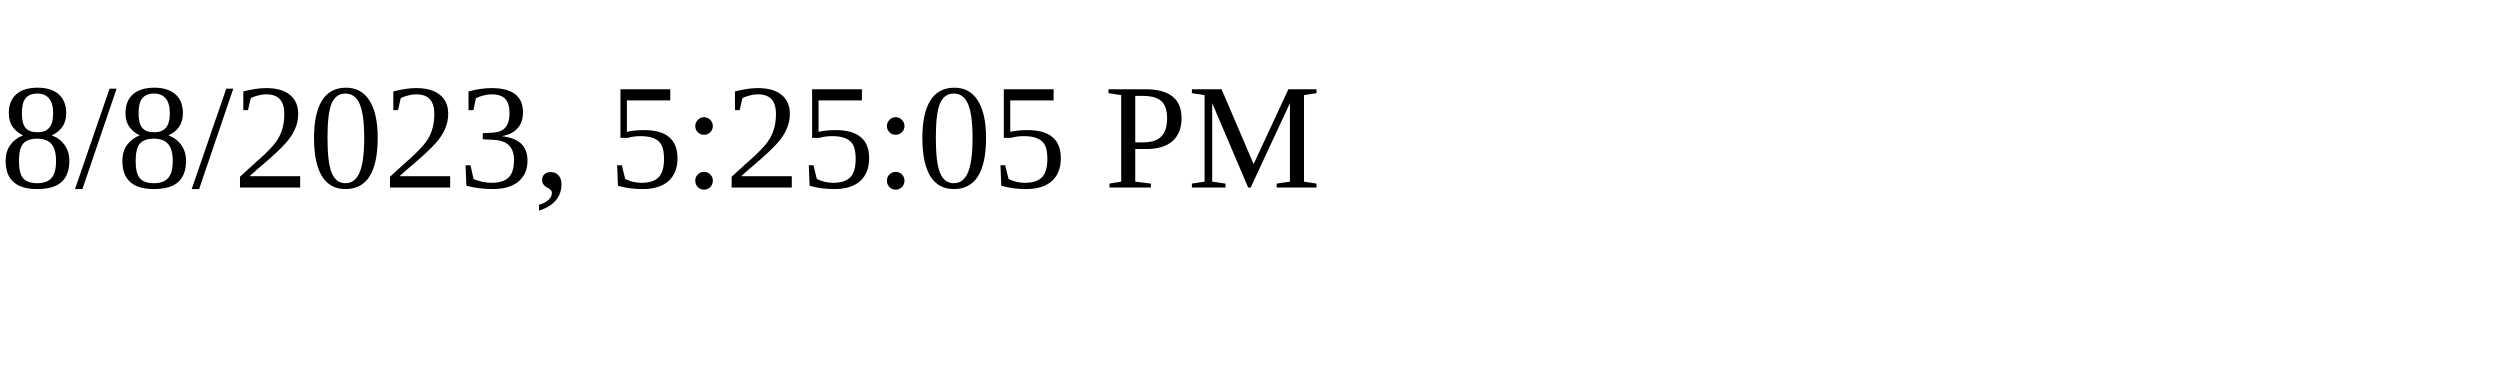
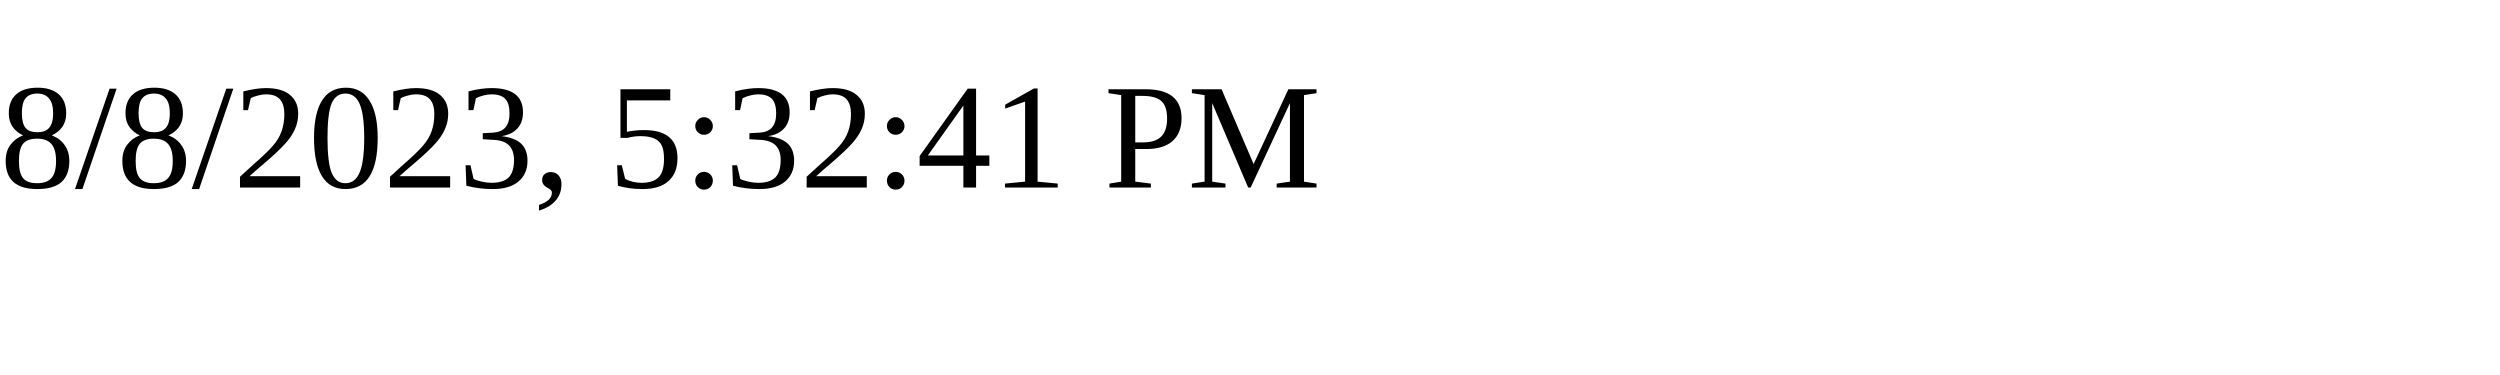
<svg xmlns="http://www.w3.org/2000/svg" height="30" width="200">
-   <text x="0" y="15">8/8/2023, 5:25:05 PM</text>
+   <text x="0" y="15">8/8/2023, 5:32:41 PM</text>
</svg>
